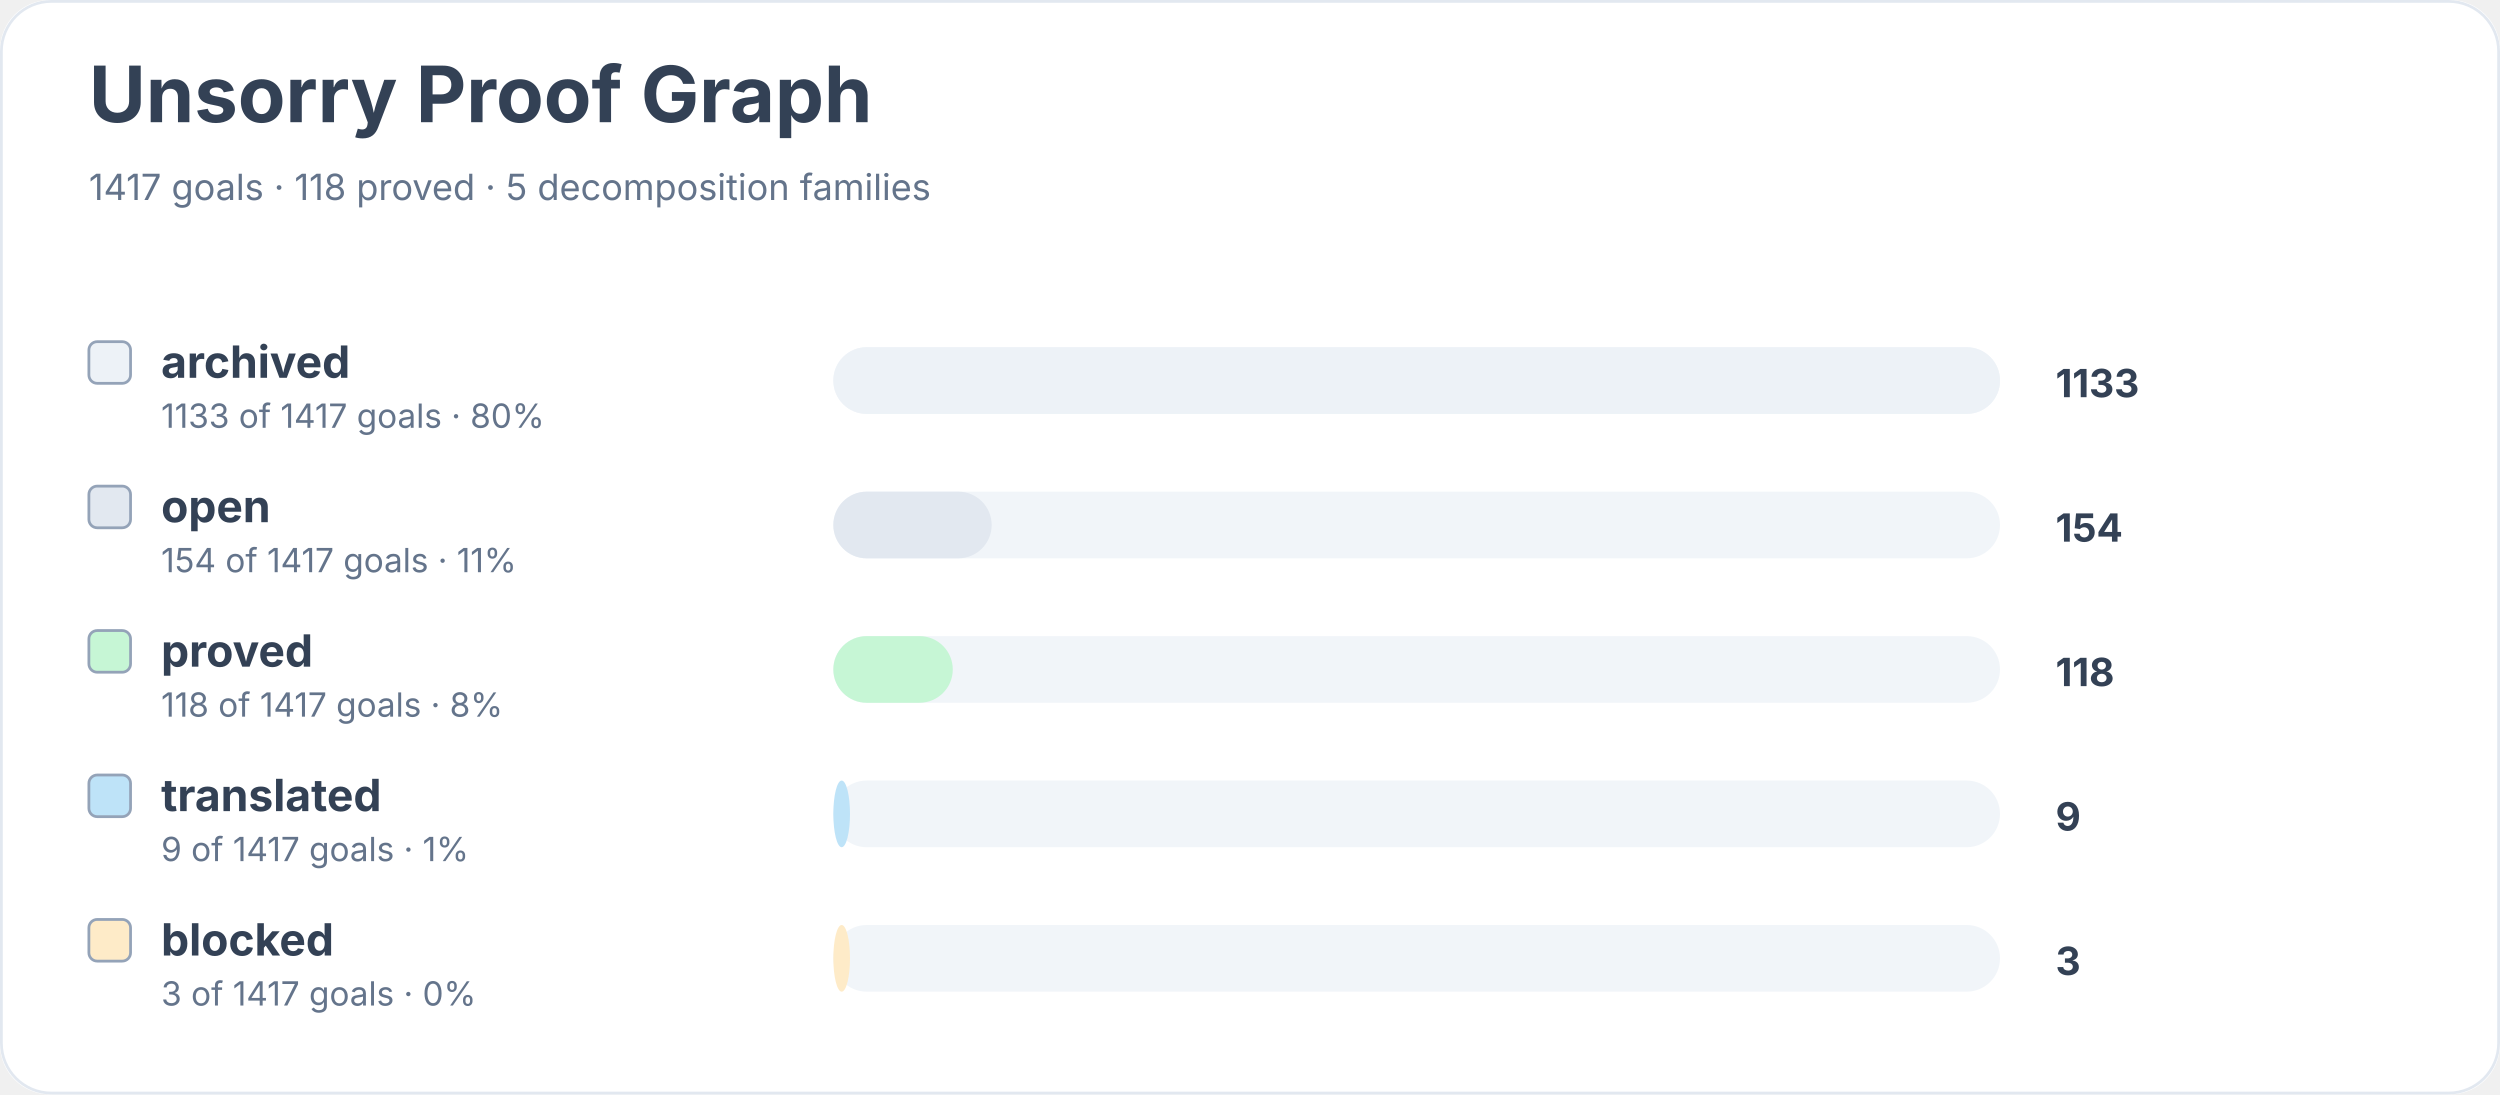
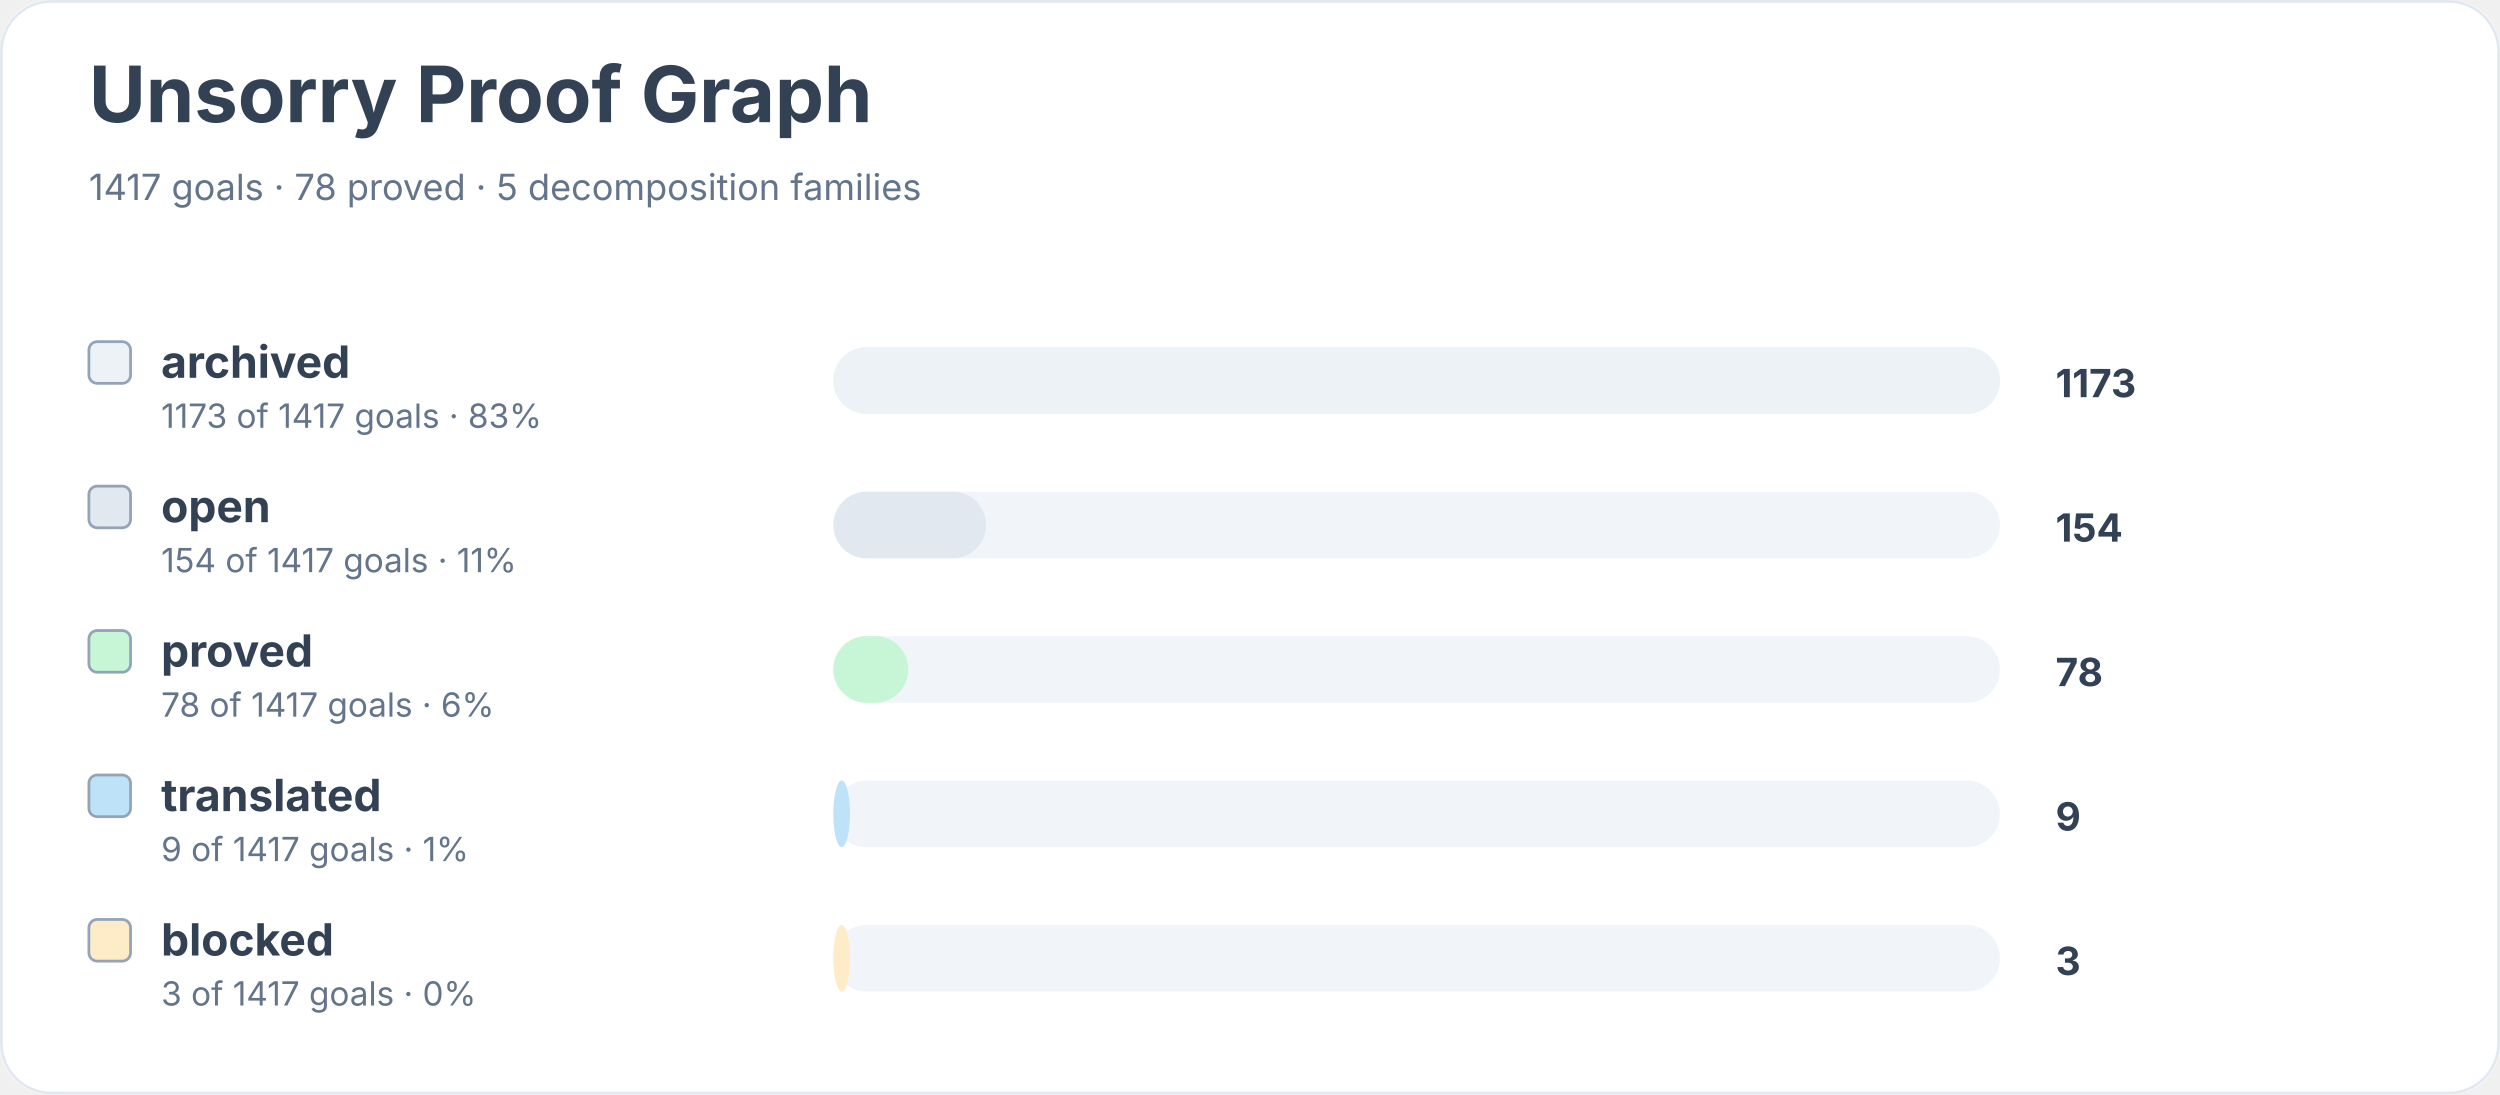
<svg xmlns="http://www.w3.org/2000/svg" width="900" height="394" viewBox="0 0 900 394" role="img" aria-labelledby="title desc">
  <rect width="900" height="100%" rx="18" fill="#ffffff" />
  <rect x="0.5" y="0.5" width="899" height="393" rx="18" fill="none" stroke="#e2e8f0" />
  <text x="32" y="44" font-family="Inter, system-ui, sans-serif" font-size="28" font-weight="700" fill="#334155">Unsorry Proof Graph</text>
-   <text x="32" y="72" font-family="Inter, system-ui, sans-serif" font-size="13" fill="#64748b">1417 goals · 118 proved · 5 decomposition families</text>
+   <text x="32" y="72" font-family="Inter, system-ui, sans-serif" font-size="13" fill="#64748b">1417 goals · 78 proved · 5 decomposition families</text>
  <rect x="32" y="123" width="15" height="15" rx="3" fill="#edf2f7" stroke="#94a3b8" />
  <text x="58" y="136" font-family="Inter, system-ui, sans-serif" font-size="16" font-weight="650" fill="#334155">archived</text>
-   <text x="58" y="154" font-family="Inter, system-ui, sans-serif" font-size="12" fill="#64748b">1133 of 1417 goals · 80%</text>
+   <text x="58" y="154" font-family="Inter, system-ui, sans-serif" font-size="12" fill="#64748b">1173 of 1417 goals · 83%</text>
  <rect x="300" y="125" width="420" height="24" rx="12" fill="#f1f5f9" />
  <rect x="300" y="125" width="420" height="24" rx="12" fill="#edf2f7" />
-   <text x="740" y="143" font-family="Inter, system-ui, sans-serif" font-size="14" font-weight="700" fill="#334155">1133</text>
+   <text x="740" y="143" font-family="Inter, system-ui, sans-serif" font-size="14" font-weight="700" fill="#334155">1173</text>
  <rect x="32" y="175" width="15" height="15" rx="3" fill="#e2e8f0" stroke="#94a3b8" />
  <text x="58" y="188" font-family="Inter, system-ui, sans-serif" font-size="16" font-weight="650" fill="#334155">open</text>
  <text x="58" y="206" font-family="Inter, system-ui, sans-serif" font-size="12" fill="#64748b">154 of 1417 goals · 11%</text>
  <rect x="300" y="177" width="420" height="24" rx="12" fill="#f1f5f9" />
-   <rect x="300" y="177" width="57" height="24" rx="12" fill="#e2e8f0" />
+   <rect x="300" y="177" width="55" height="24" rx="12" fill="#e2e8f0" />
  <text x="740" y="195" font-family="Inter, system-ui, sans-serif" font-size="14" font-weight="700" fill="#334155">154</text>
  <rect x="32" y="227" width="15" height="15" rx="3" fill="#c6f6d5" stroke="#94a3b8" />
  <text x="58" y="240" font-family="Inter, system-ui, sans-serif" font-size="16" font-weight="650" fill="#334155">proved</text>
-   <text x="58" y="258" font-family="Inter, system-ui, sans-serif" font-size="12" fill="#64748b">118 of 1417 goals · 8%</text>
+   <text x="58" y="258" font-family="Inter, system-ui, sans-serif" font-size="12" fill="#64748b">78 of 1417 goals · 6%</text>
  <rect x="300" y="229" width="420" height="24" rx="12" fill="#f1f5f9" />
-   <rect x="300" y="229" width="43" height="24" rx="12" fill="#c6f6d5" />
-   <text x="740" y="247" font-family="Inter, system-ui, sans-serif" font-size="14" font-weight="700" fill="#334155">118</text>
+   <rect x="300" y="229" width="27" height="24" rx="12" fill="#c6f6d5" />
+   <text x="740" y="247" font-family="Inter, system-ui, sans-serif" font-size="14" font-weight="700" fill="#334155">78</text>
  <rect x="32" y="279" width="15" height="15" rx="3" fill="#bee3f8" stroke="#94a3b8" />
  <text x="58" y="292" font-family="Inter, system-ui, sans-serif" font-size="16" font-weight="650" fill="#334155">translated</text>
  <text x="58" y="310" font-family="Inter, system-ui, sans-serif" font-size="12" fill="#64748b">9 of 1417 goals · 1%</text>
  <rect x="300" y="281" width="420" height="24" rx="12" fill="#f1f5f9" />
  <rect x="300" y="281" width="6" height="24" rx="12" fill="#bee3f8" />
  <text x="740" y="299" font-family="Inter, system-ui, sans-serif" font-size="14" font-weight="700" fill="#334155">9</text>
  <rect x="32" y="331" width="15" height="15" rx="3" fill="#feebc8" stroke="#94a3b8" />
  <text x="58" y="344" font-family="Inter, system-ui, sans-serif" font-size="16" font-weight="650" fill="#334155">blocked</text>
  <text x="58" y="362" font-family="Inter, system-ui, sans-serif" font-size="12" fill="#64748b">3 of 1417 goals · 0%</text>
  <rect x="300" y="333" width="420" height="24" rx="12" fill="#f1f5f9" />
  <rect x="300" y="333" width="6" height="24" rx="12" fill="#feebc8" />
  <text x="740" y="351" font-family="Inter, system-ui, sans-serif" font-size="14" font-weight="700" fill="#334155">3</text>
</svg>
